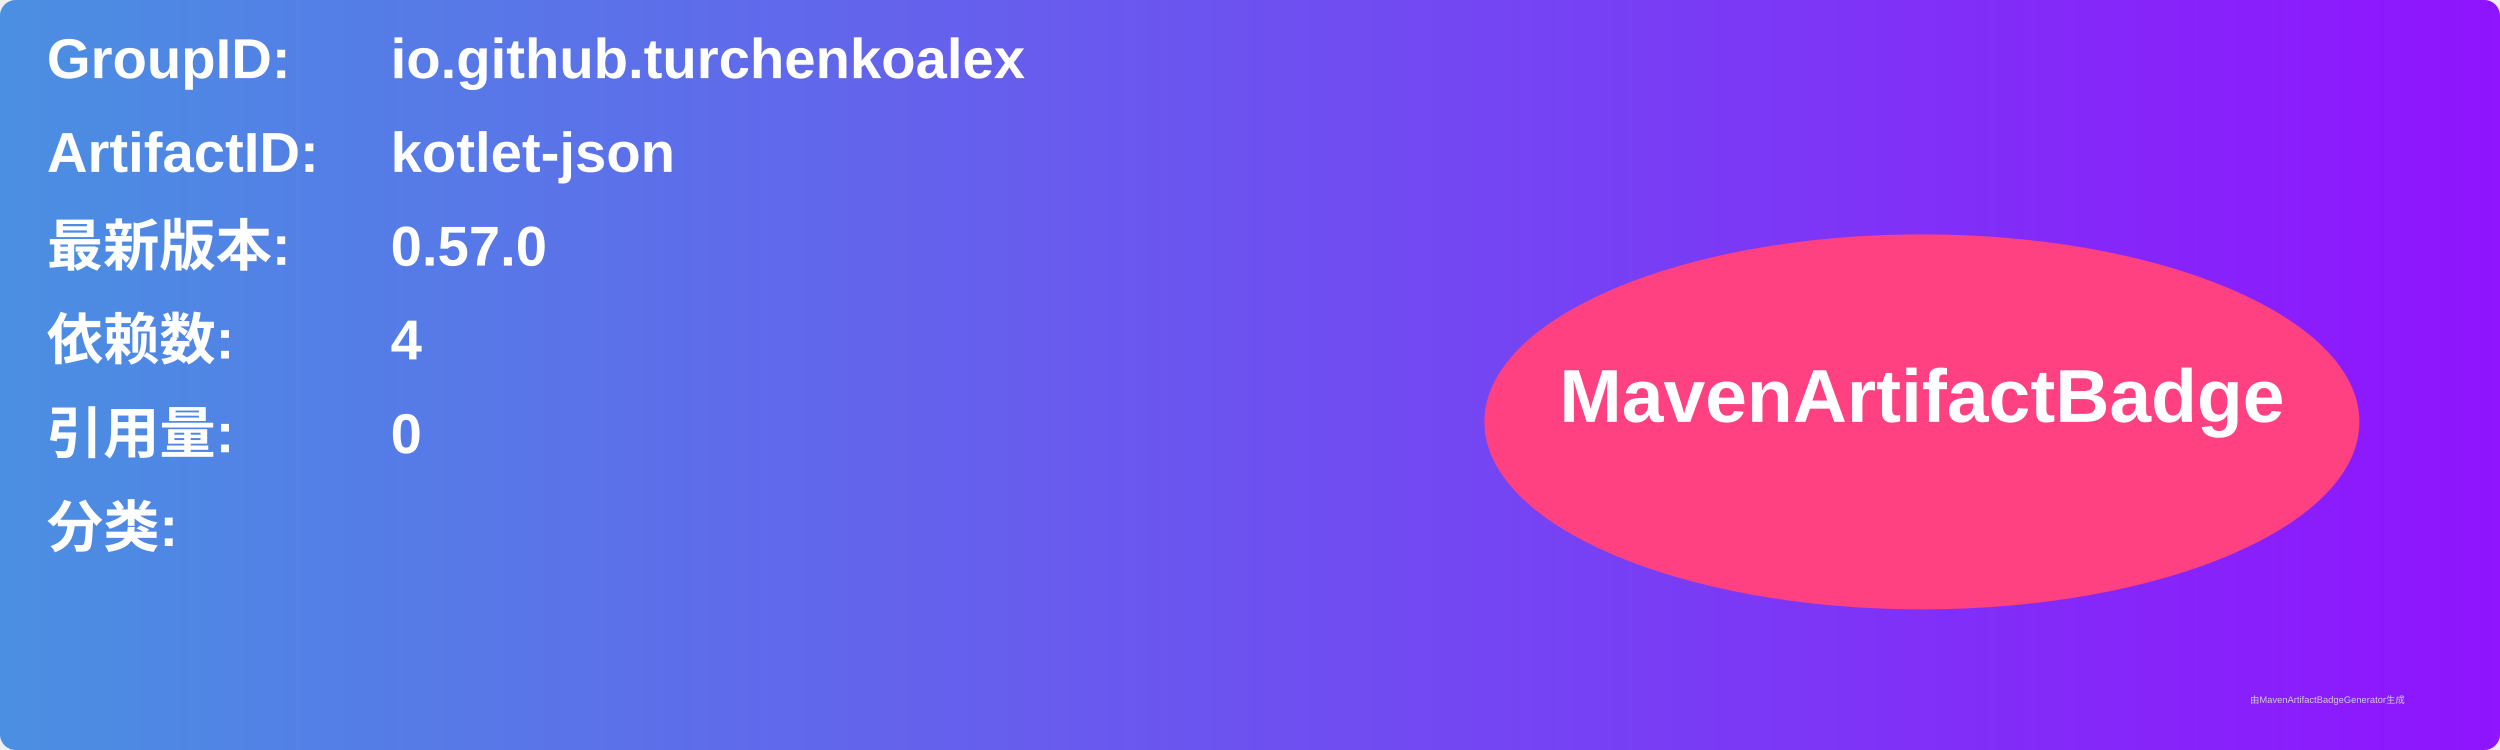
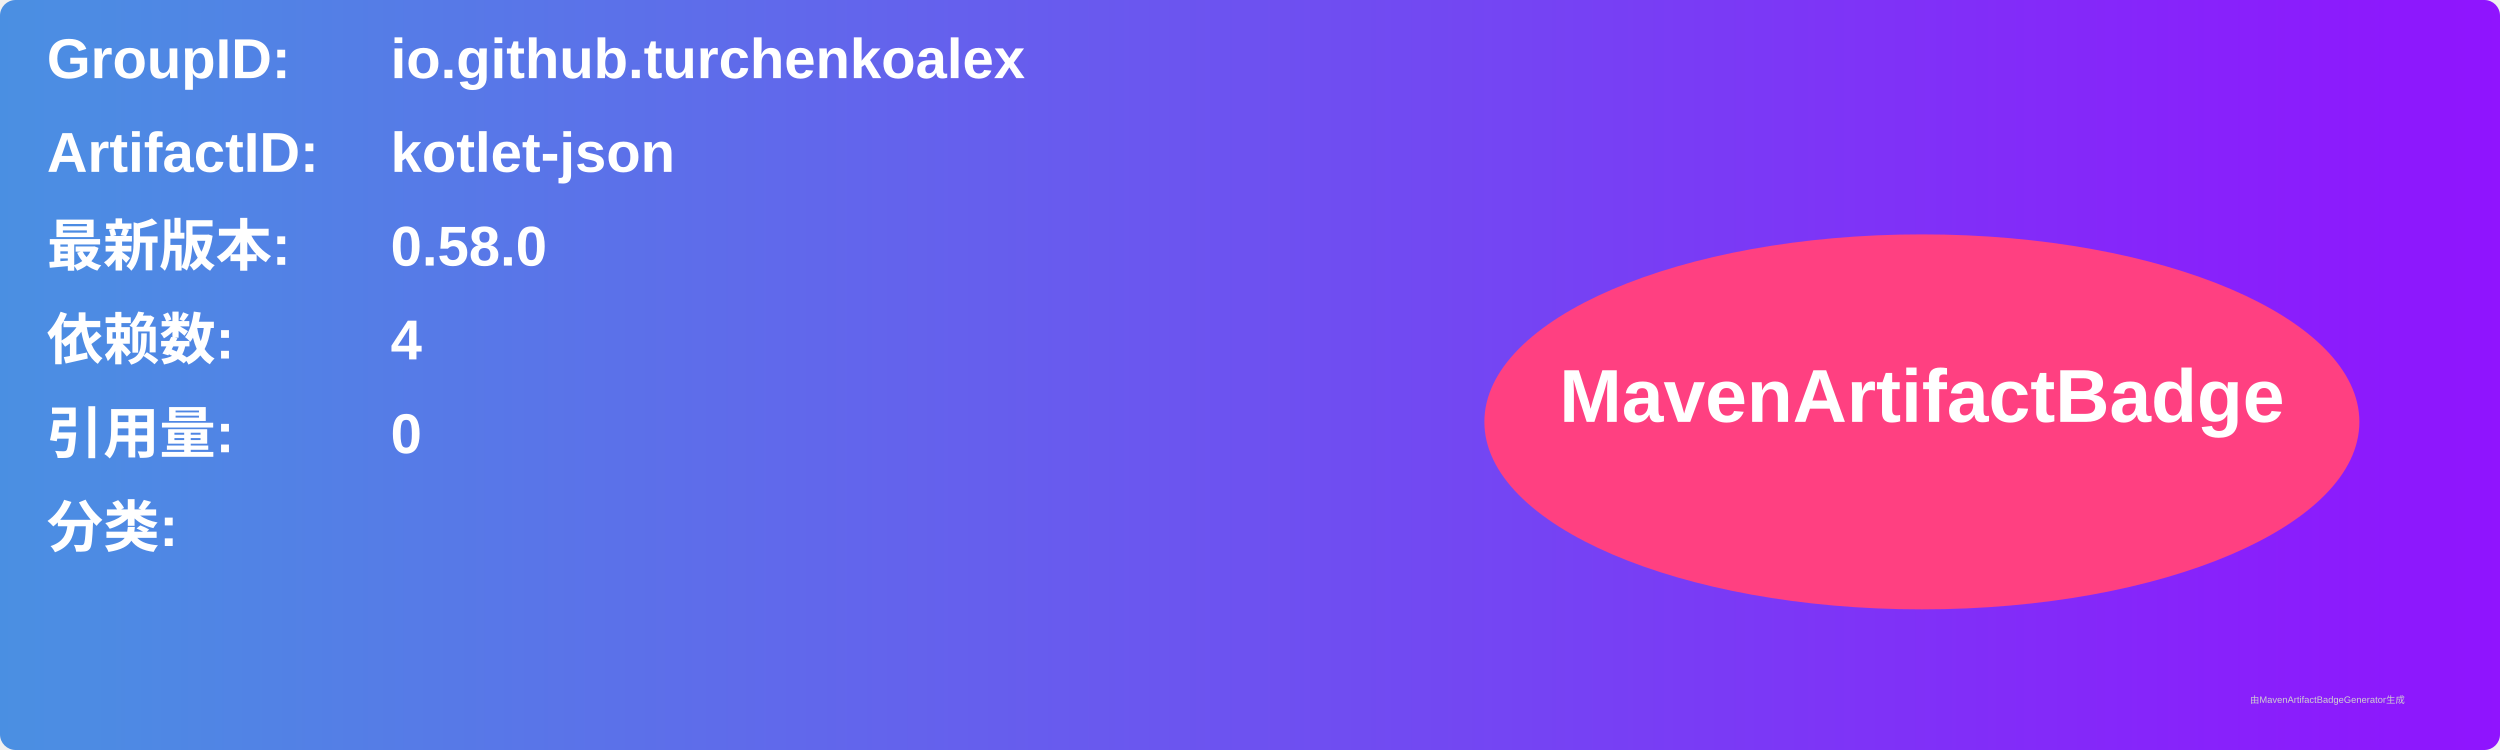
<svg xmlns="http://www.w3.org/2000/svg" width="800" height="240" viewBox="0 0 800 240">
  <linearGradient id="grad" x1="0%" y1="0%" x2="100%" y2="0%">
    <stop offset="0%" stop-color="#4a90e2" />
    <stop offset="100%" stop-color="#9013fe" />
  </linearGradient>
  <rect width="100%" height="100%" rx="5" ry="5" fill="url(#grad)" />
  <g transform="translate(15, 15)">
    <text x="0" y="10" font-family="Arial" font-size="18" fill="white" font-weight="bold" width="260">GroupID:</text>
    <text x="110" y="10" font-family="Arial" font-size="18" fill="white" font-weight="bold" width="460">io.github.turchenkoalex</text>
    <text x="0" y="40" font-family="Arial" font-size="18" fill="white" font-weight="bold" width="260">ArtifactID:</text>
    <text x="110" y="40" font-family="Arial" font-size="18" fill="white" font-weight="bold" width="460">kotlet-json</text>
    <text x="0" y="70" font-family="Arial" font-size="18" fill="white" font-weight="bold">最新版本:</text>
    <text x="110" y="70" font-family="Arial" font-size="18" fill="white" font-weight="bold">
-       <tspan font-weight="bold">0.57.0</tspan>
+       <tspan font-weight="bold">0.58.0</tspan>
    </text>
    <text x="0" y="100" font-family="Arial" font-size="18" fill="white" font-weight="bold">依赖数: </text>
    <text x="110" y="100" font-family="Arial" font-size="18" fill="white">
      <tspan font-weight="bold">4</tspan>
    </text>
    <text x="0" y="130" font-family="Arial" font-size="18" fill="white" font-weight="bold">引用量: </text>
    <text x="110" y="130" font-family="Arial" font-size="18" fill="white">
      <tspan font-weight="bold">0</tspan>
    </text>
    <text x="0" y="160" font-family="Arial" font-size="18" fill="white" font-weight="bold">分类:</text>
    <text x="10" y="190" font-family="Arial" font-size="10" fill="white">
      <tspan font-weight="bold" />
    </text>
    <ellipse cx="600" cy="120" rx="140" ry="60" fill="#ff4081" />
    <text x="600" y="120" text-anchor="middle" font-family="Arial" font-size="24" fill="white" font-weight="bold">MavenArtifactBadge</text>
  </g>
  <text x="720" y="225" font-family="Arial" font-size="3" fill="#d0d0d0">由MavenArtifactBadgeGenerator生成</text>
</svg>
